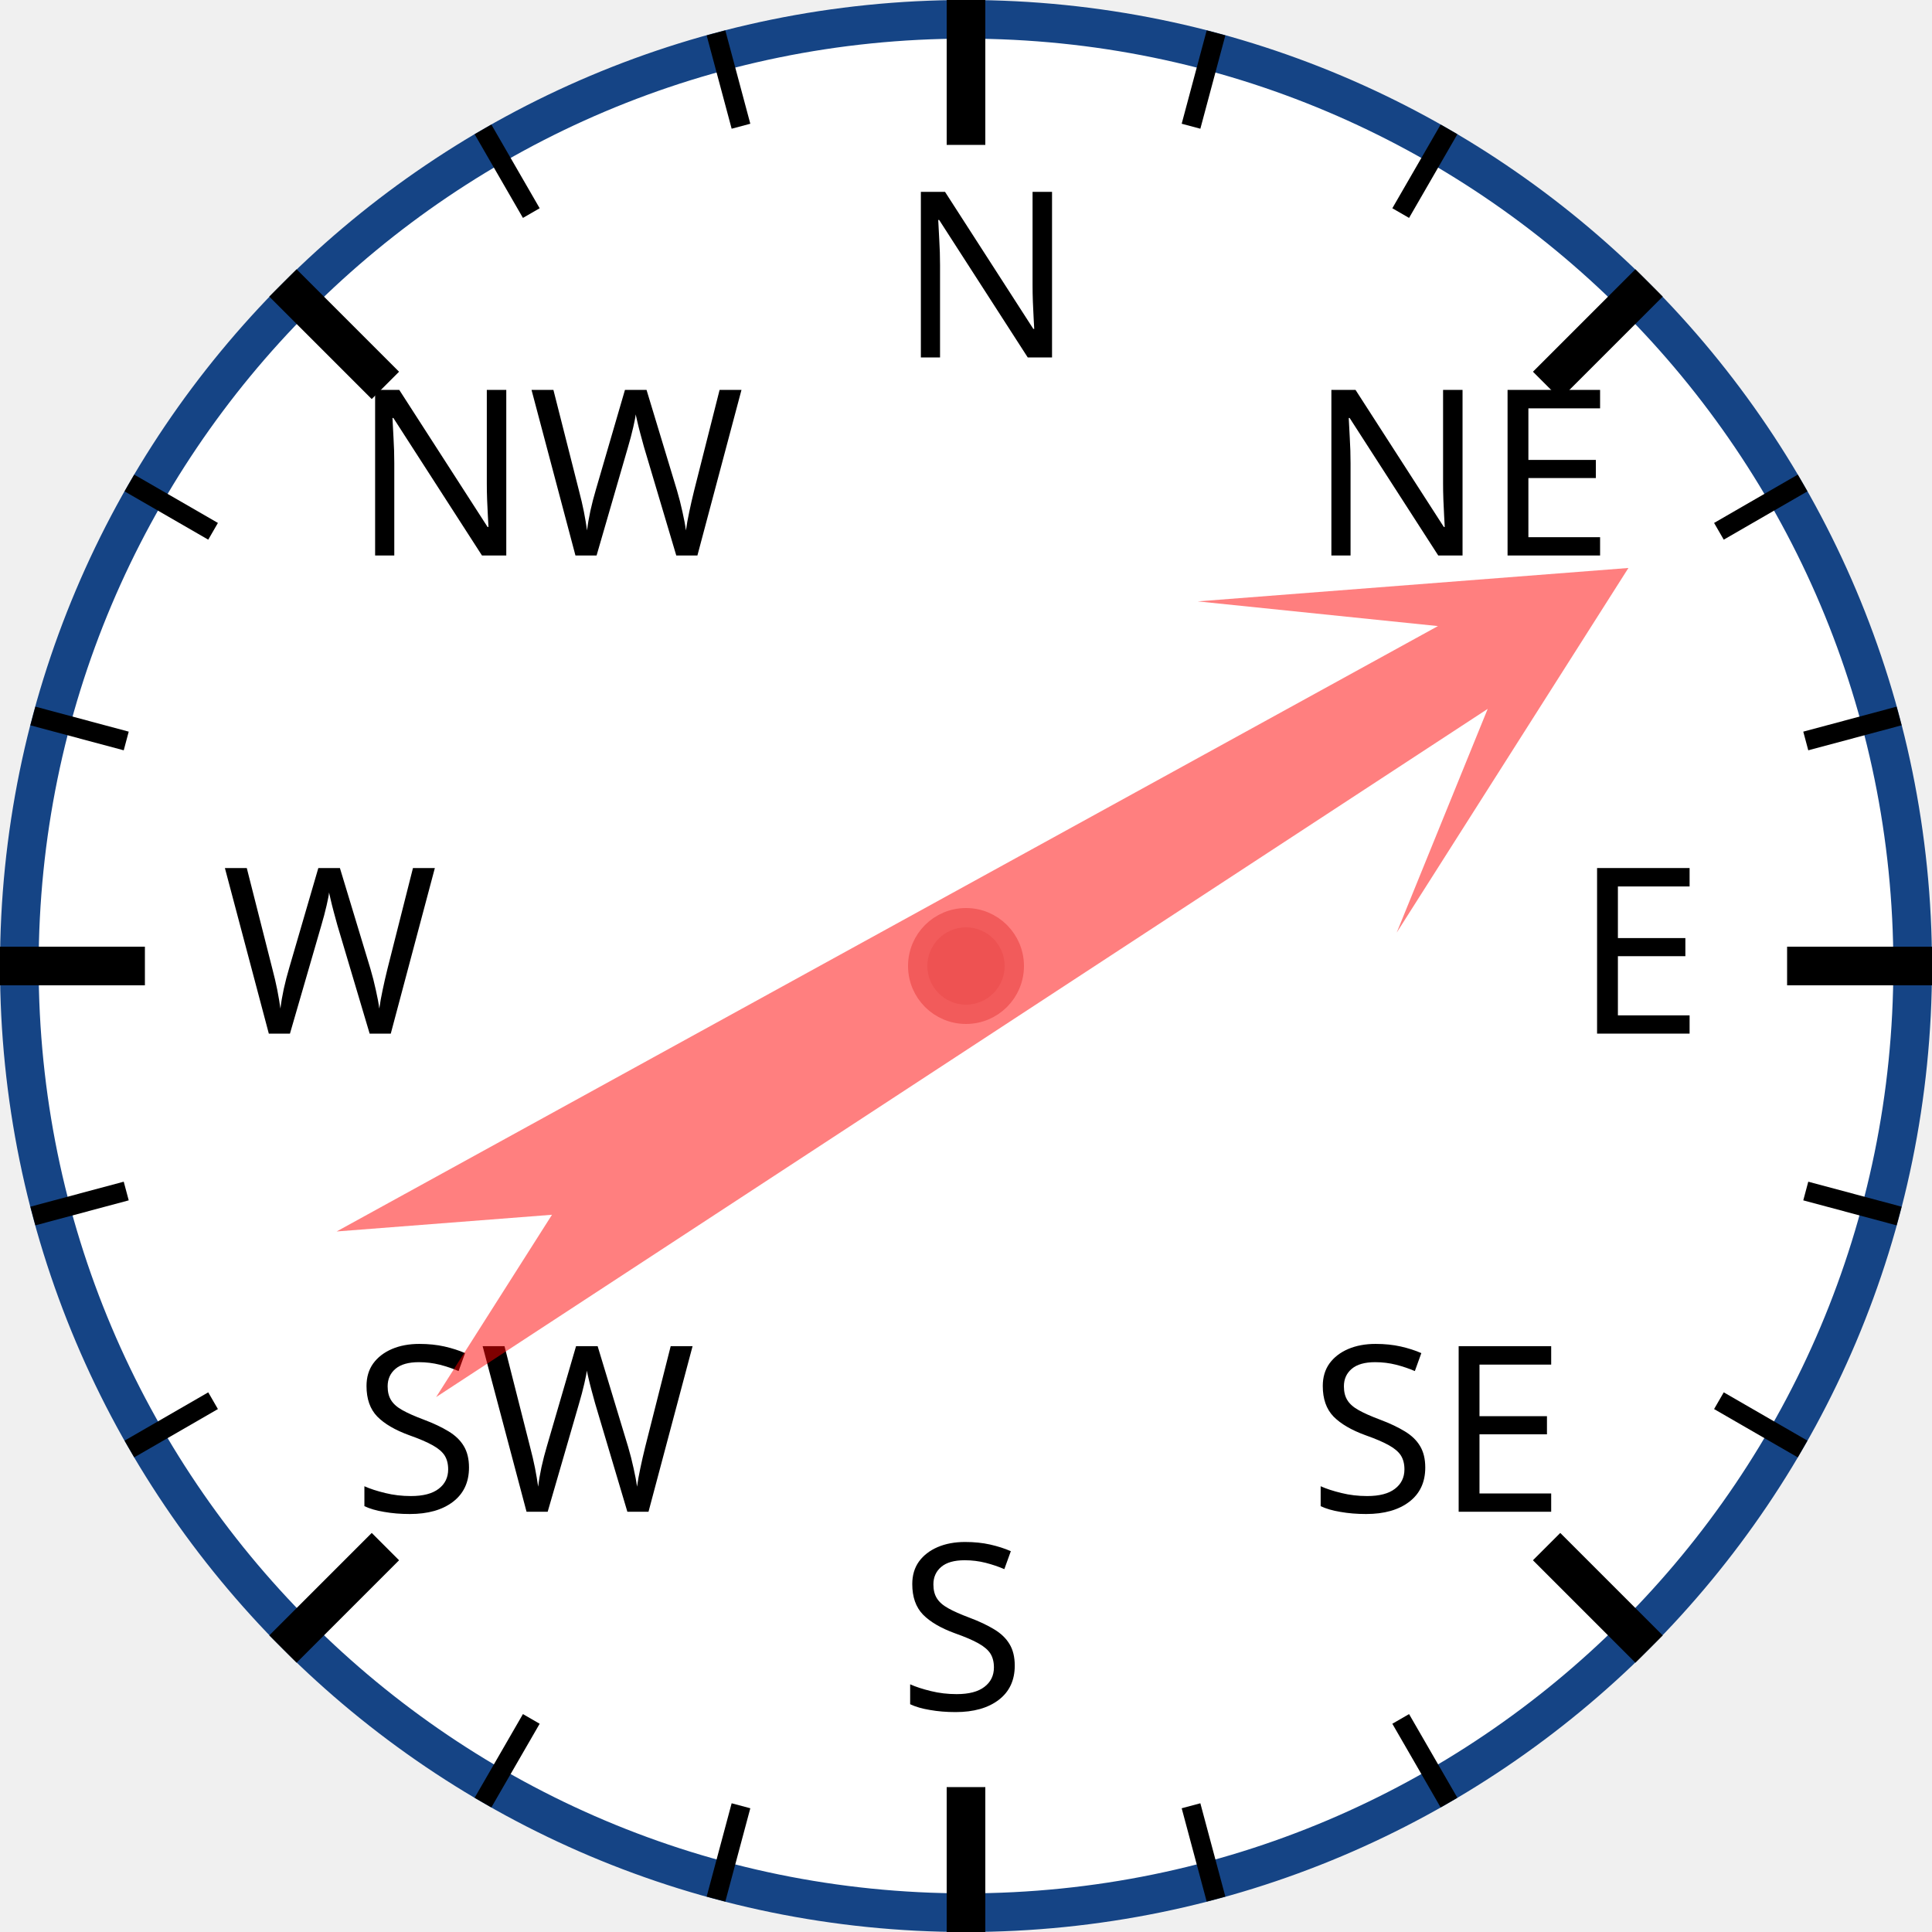
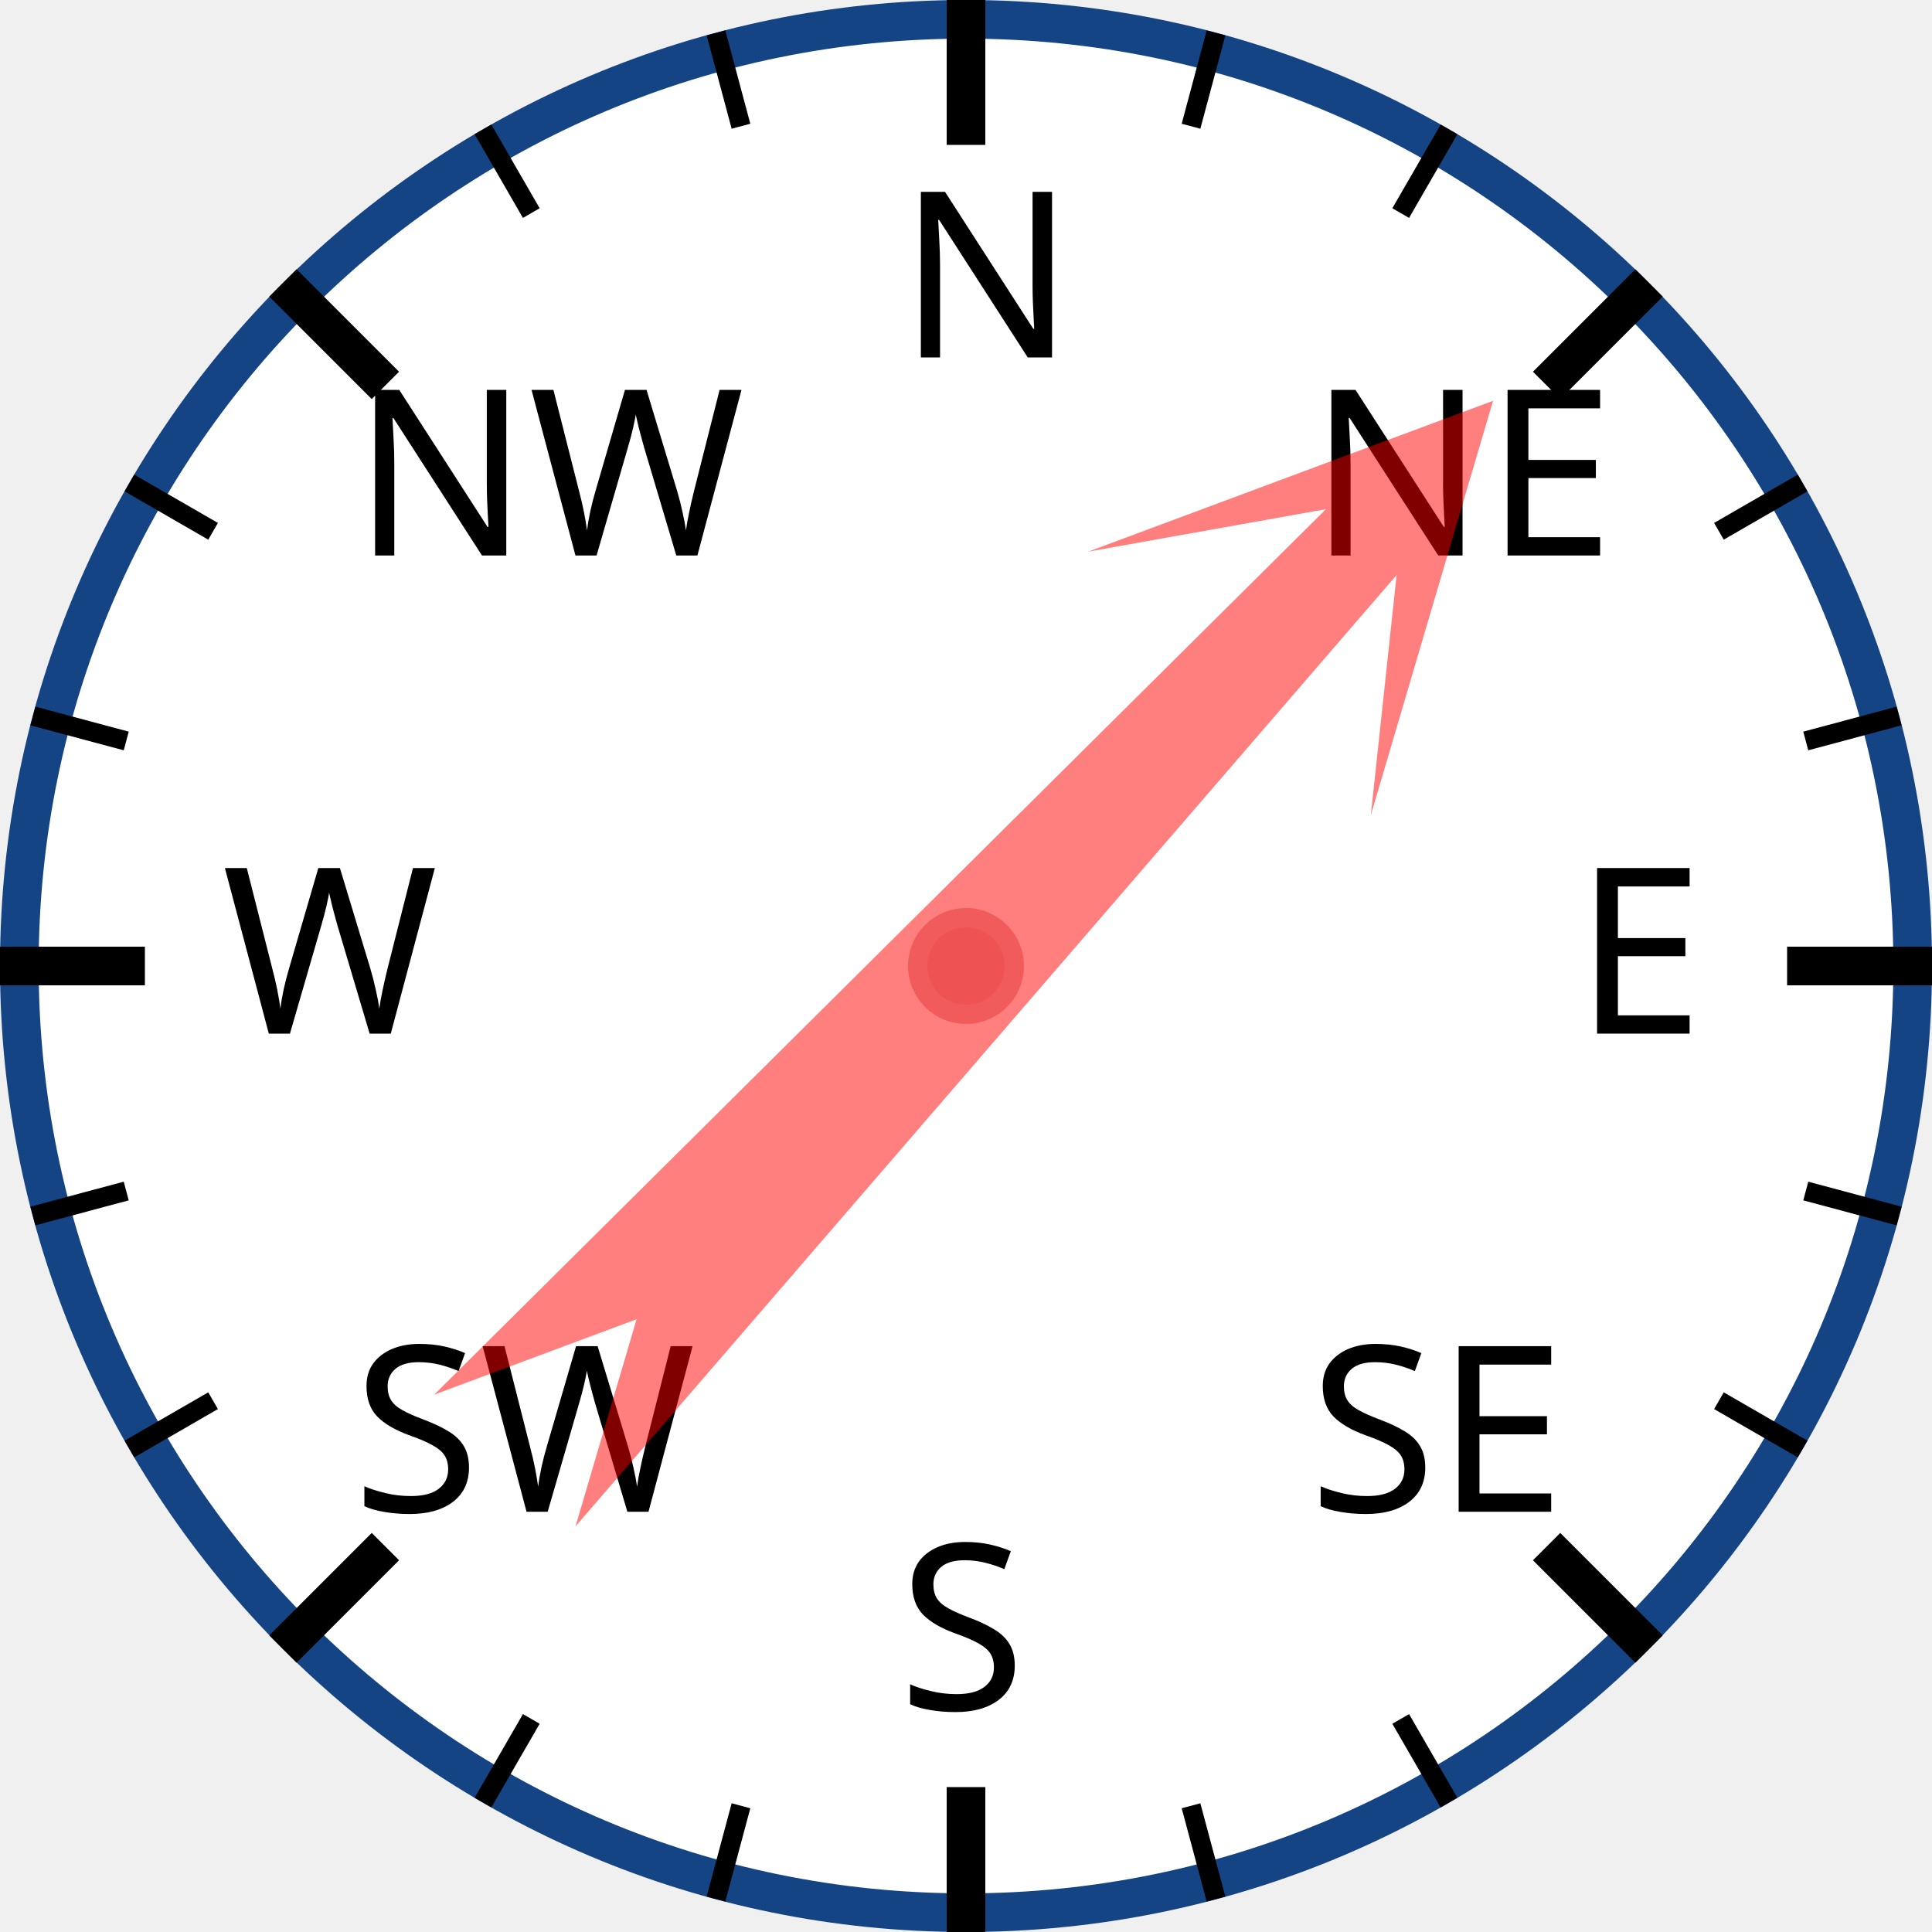
<svg xmlns="http://www.w3.org/2000/svg" width="120px" height="120px" viewBox="0 0 200 200">
  <circle cx="100" cy="100" r="98" style="fill: white; stroke: #154485; stroke-width: 4;" />
  <text x="93.0" y="37.0" style="font-family: sans-serif; font-size: 18pt;">N</text>
  <line x1="100.0" y1="0.0" x2="100.0" y2="15.0" style="stroke: black; stroke-width: 4;" />
  <line x1="74.118" y1="3.407" x2="76.706" y2="13.067" style="stroke: black; stroke-width: 2;" />
  <line x1="50" y1="13.397" x2="55" y2="22.058" style="stroke: black; stroke-width: 2;" />
  <text x="36.503" y="57.503" style="font-family: sans-serif; font-size: 18pt;">NW</text>
  <line x1="29.289" y1="29.289" x2="39.896" y2="39.896" style="stroke: black; stroke-width: 4;" />
  <line x1="13.397" y1="50" x2="22.058" y2="55" style="stroke: black; stroke-width: 2;" />
  <line x1="3.407" y1="74.118" x2="13.067" y2="76.706" style="stroke: black; stroke-width: 2;" />
  <text x="23.0" y="107.0" style="font-family: sans-serif; font-size: 18pt;">W</text>
  <line x1="0.0" y1="100.0" x2="15.0" y2="100.0" style="stroke: black; stroke-width: 4;" />
  <line x1="3.407" y1="125.882" x2="13.067" y2="123.294" style="stroke: black; stroke-width: 2;" />
  <line x1="13.397" y1="150" x2="22.058" y2="145" style="stroke: black; stroke-width: 2;" />
  <text x="36.503" y="156.497" style="font-family: sans-serif; font-size: 18pt;">SW</text>
  <line x1="29.289" y1="170.711" x2="39.896" y2="160.104" style="stroke: black; stroke-width: 4;" />
  <line x1="50" y1="186.603" x2="55" y2="177.942" style="stroke: black; stroke-width: 2;" />
  <line x1="74.118" y1="196.593" x2="76.706" y2="186.933" style="stroke: black; stroke-width: 2;" />
  <text x="93" y="177.0" style="font-family: sans-serif; font-size: 18pt;">S</text>
  <line x1="100" y1="200.0" x2="100" y2="185.0" style="stroke: black; stroke-width: 4;" />
  <line x1="125.882" y1="196.593" x2="123.294" y2="186.933" style="stroke: black; stroke-width: 2;" />
  <line x1="150.0" y1="186.603" x2="145.0" y2="177.942" style="stroke: black; stroke-width: 2;" />
  <text x="135.497" y="156.497" style="font-family: sans-serif; font-size: 18pt;">SE</text>
  <line x1="170.711" y1="170.711" x2="160.104" y2="160.104" style="stroke: black; stroke-width: 4;" />
  <line x1="186.603" y1="150" x2="177.942" y2="145" style="stroke: black; stroke-width: 2;" />
  <line x1="196.593" y1="125.882" x2="186.933" y2="123.294" style="stroke: black; stroke-width: 2;" />
  <text x="163.0" y="107" style="font-family: sans-serif; font-size: 18pt;">E</text>
  <line x1="200.0" y1="100" x2="185.0" y2="100" style="stroke: black; stroke-width: 4;" />
  <line x1="196.593" y1="74.118" x2="186.933" y2="76.706" style="stroke: black; stroke-width: 2;" />
  <line x1="186.603" y1="50" x2="177.942" y2="55" style="stroke: black; stroke-width: 2;" />
  <text x="135.497" y="57.503" style="font-family: sans-serif; font-size: 18pt;">NE</text>
  <line x1="170.711" y1="29.289" x2="160.104" y2="39.896" style="stroke: black; stroke-width: 4;" />
  <line x1="150" y1="13.397" x2="145" y2="22.058" style="stroke: black; stroke-width: 2;" />
  <line x1="125.882" y1="3.407" x2="123.294" y2="13.067" style="stroke: black; stroke-width: 2;" />
-   <polygon points="100 20 120 60 105 40 110 170 100 150 90 170 95 40 80 60" style="fill: red; fill-opacity: 0.5;" transform="rotate(59,100,100)" />
+   <polygon points="100 20 120 60 105 40 110 170 100 150 90 170 95 40 80 60" style="fill: red; fill-opacity: 0.5;" transform="rotate(43,100,100)" />
  <circle cx="100" cy="100" r="5" style="fill: #EE5252; stroke: #F25B5B; stroke-width: 2;" />
</svg>
